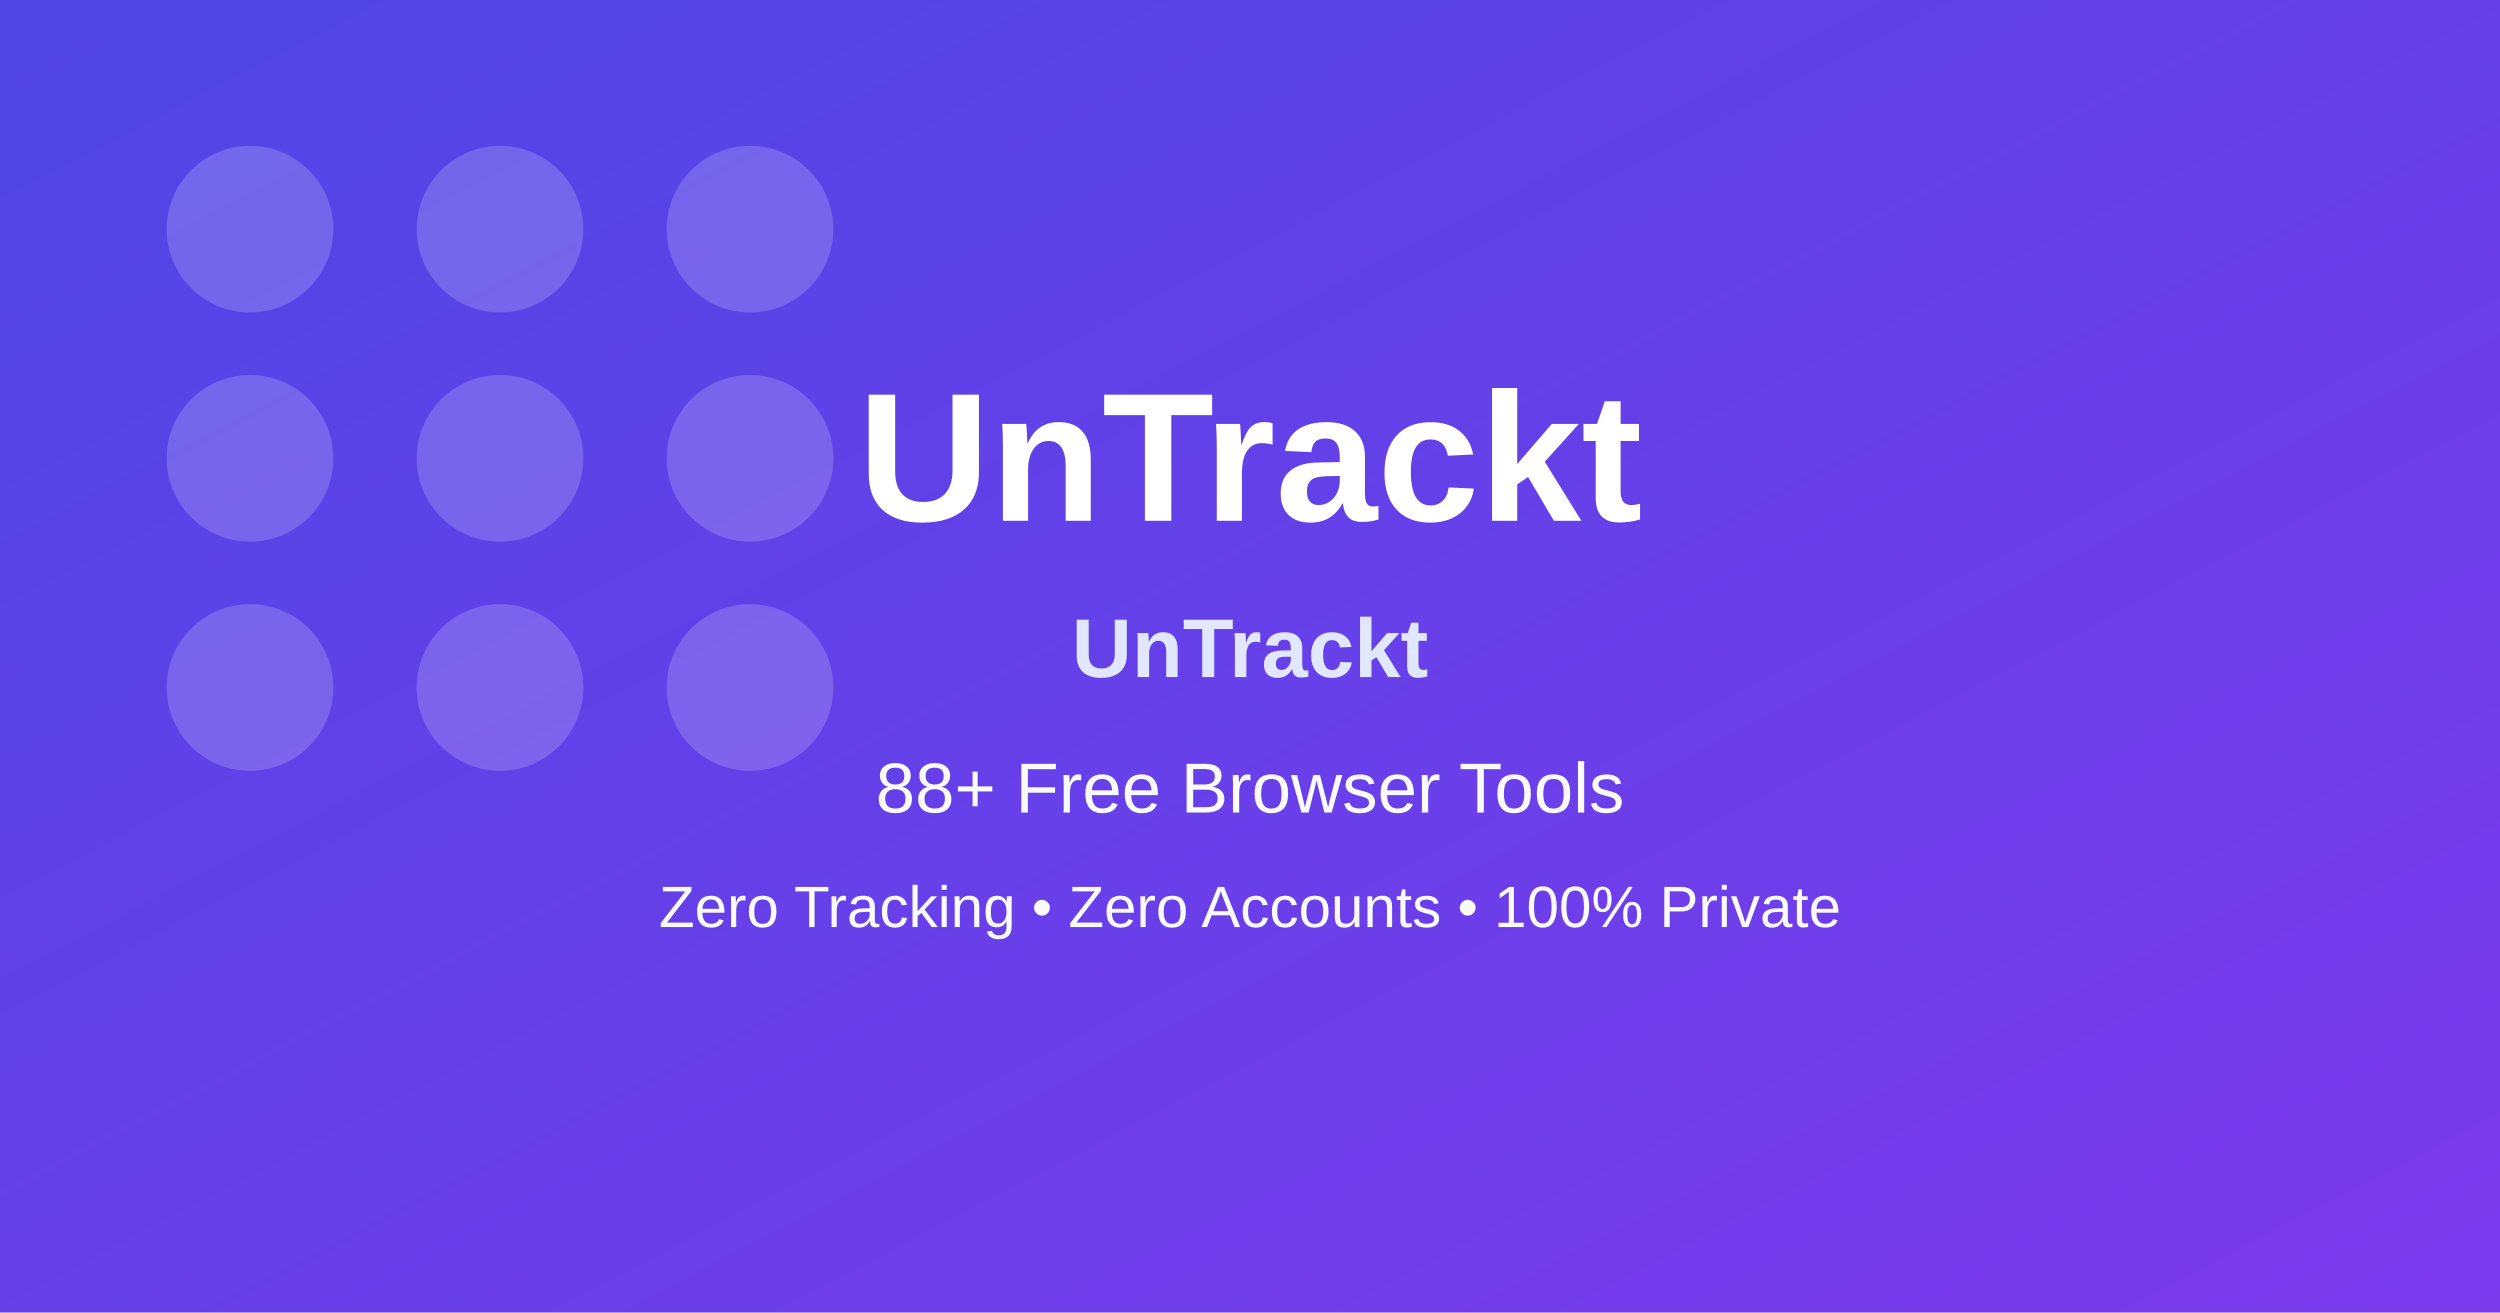
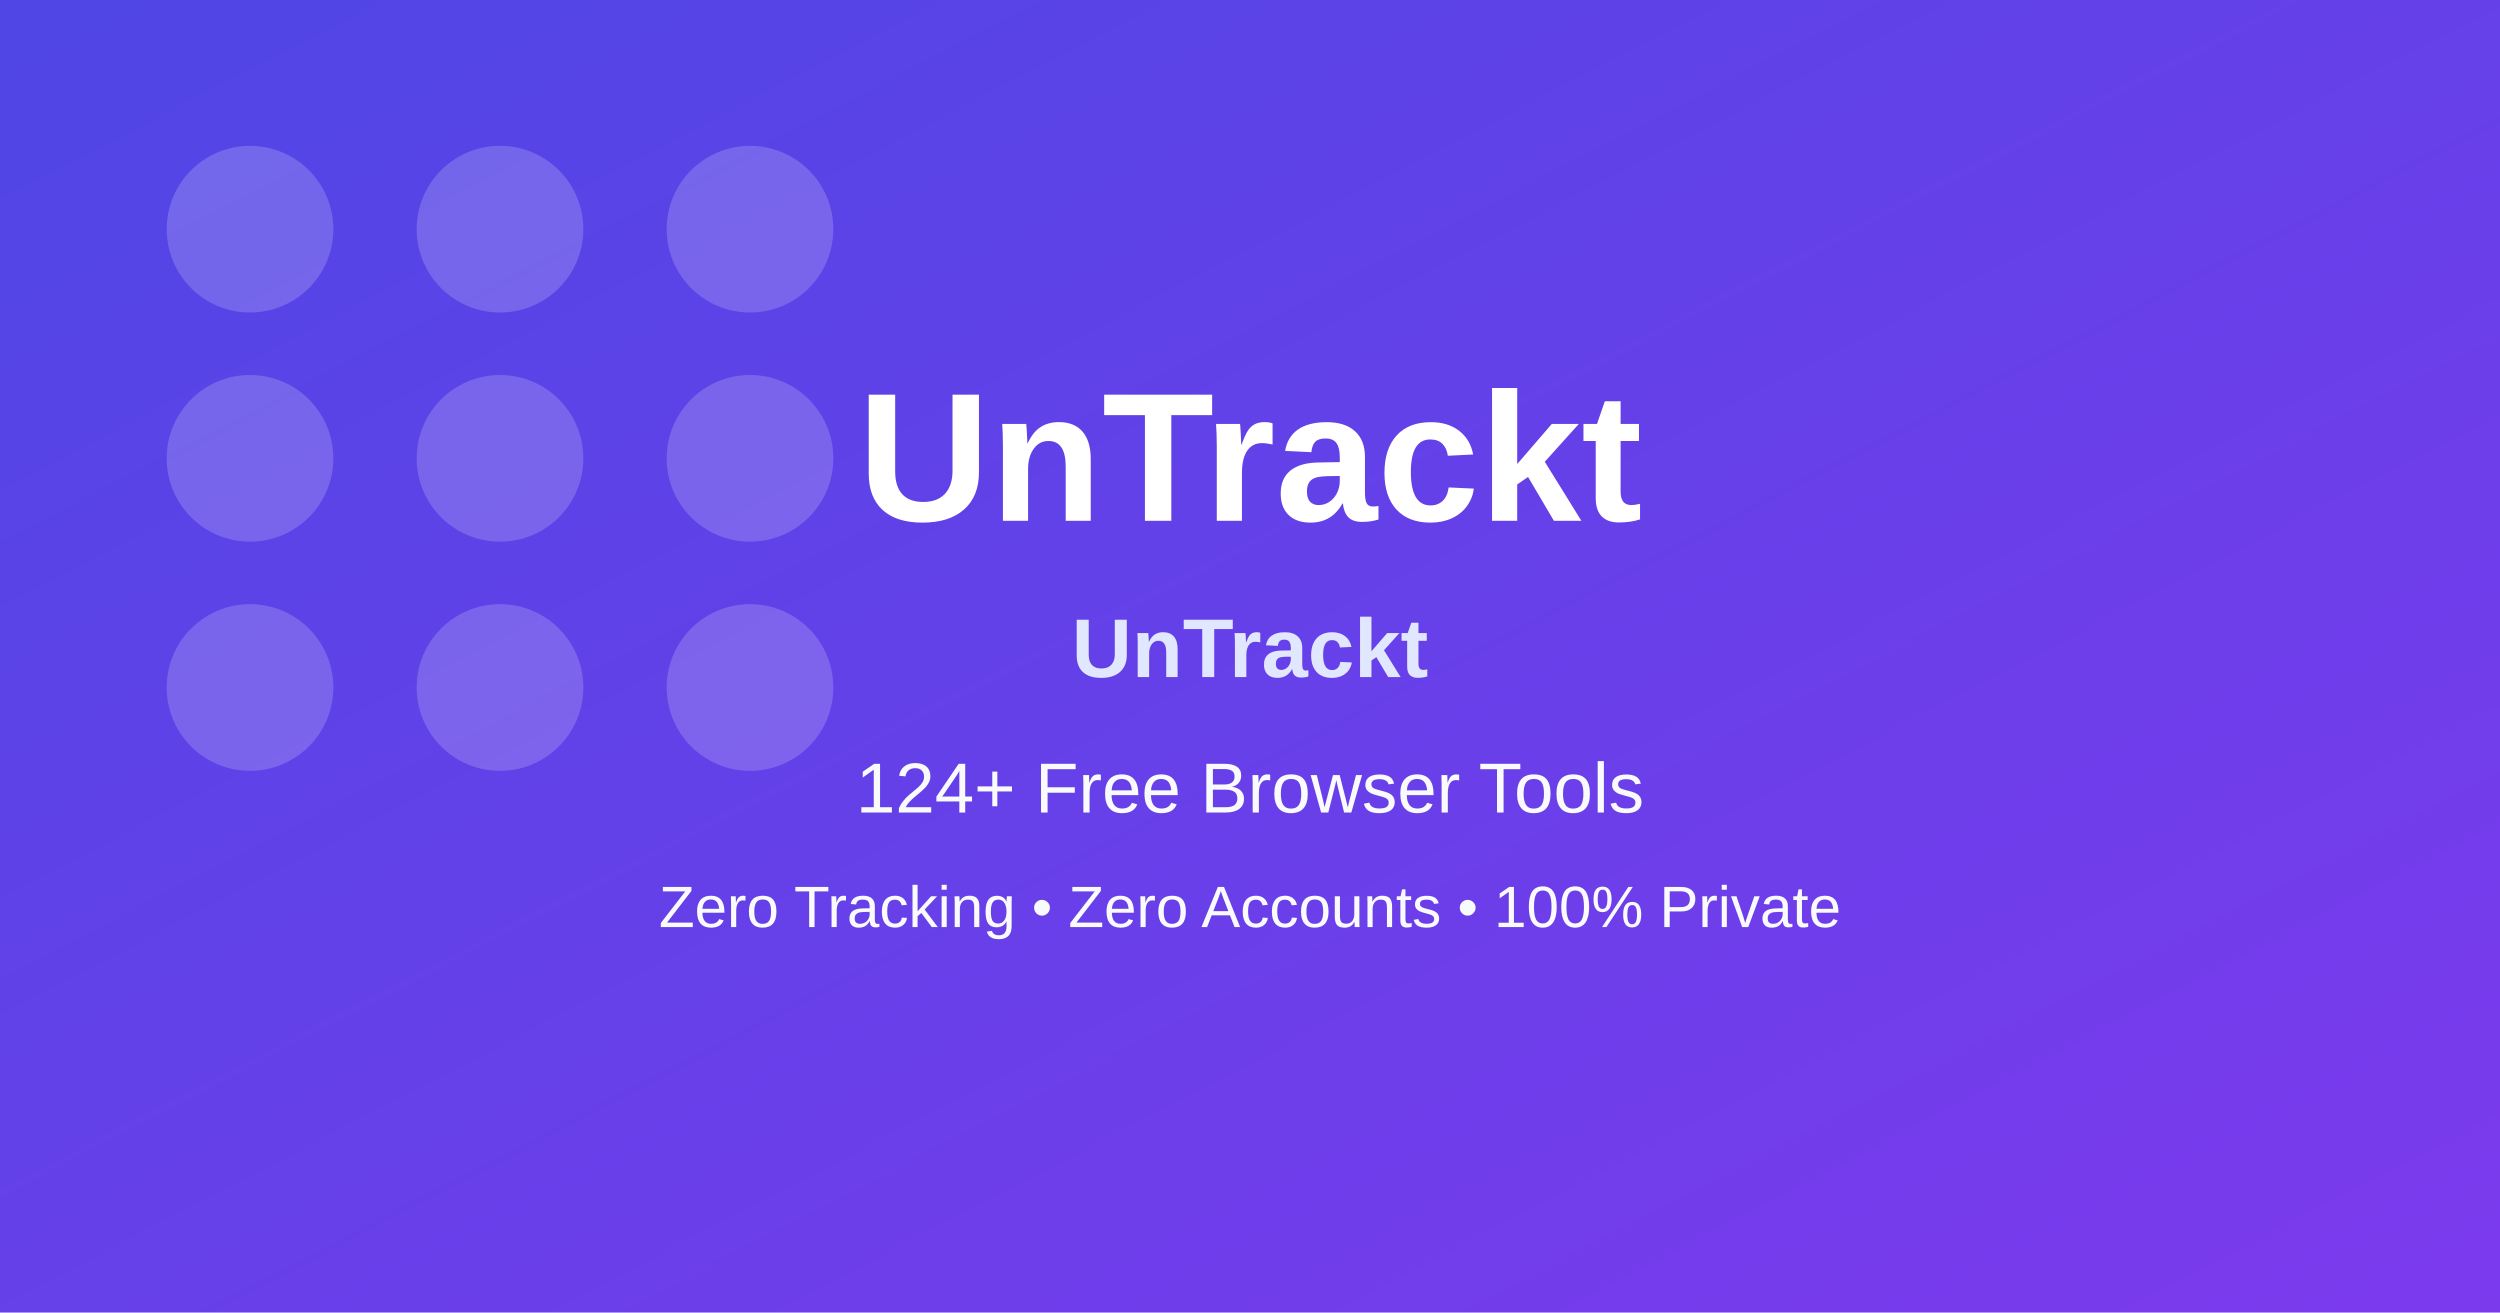
<svg xmlns="http://www.w3.org/2000/svg" width="1200" height="630" viewBox="0 0 1200 630" role="img" aria-label="UnTrackt OG image">
  <defs>
    <linearGradient id="bg" x1="0" y1="0" x2="1" y2="1">
      <stop offset="0%" stop-color="#4f46e5" />
      <stop offset="100%" stop-color="#7c3aed" />
    </linearGradient>
  </defs>
  <rect width="1200" height="630" fill="url(#bg)" />
  <g opacity="0.18" fill="#ffffff">
    <circle cx="120" cy="110" r="40" />
    <circle cx="240" cy="110" r="40" />
    <circle cx="360" cy="110" r="40" />
    <circle cx="120" cy="220" r="40" />
    <circle cx="240" cy="220" r="40" />
    <circle cx="360" cy="220" r="40" />
    <circle cx="120" cy="330" r="40" />
    <circle cx="240" cy="330" r="40" />
    <circle cx="360" cy="330" r="40" />
  </g>
  <text x="600" y="250" text-anchor="middle" fill="#ffffff" font-family="Arial, sans-serif" font-size="88" font-weight="700">UnTrackt</text>
  <text x="600" y="325" text-anchor="middle" fill="#e0e7ff" font-family="Arial, sans-serif" font-size="40" font-weight="600">UnTrackt</text>
-   <text x="600" y="390" text-anchor="middle" fill="#f8fafc" font-family="Arial, sans-serif" font-size="34">88+ Free Browser Tools</text>
+   <text x="600" y="390" text-anchor="middle" fill="#f8fafc" font-family="Arial, sans-serif" font-size="34">124+ Free Browser Tools</text>
  <text x="600" y="445" text-anchor="middle" fill="#f8fafc" font-family="Arial, sans-serif" font-size="28">Zero Tracking • Zero Accounts • 100% Private</text>
</svg>
